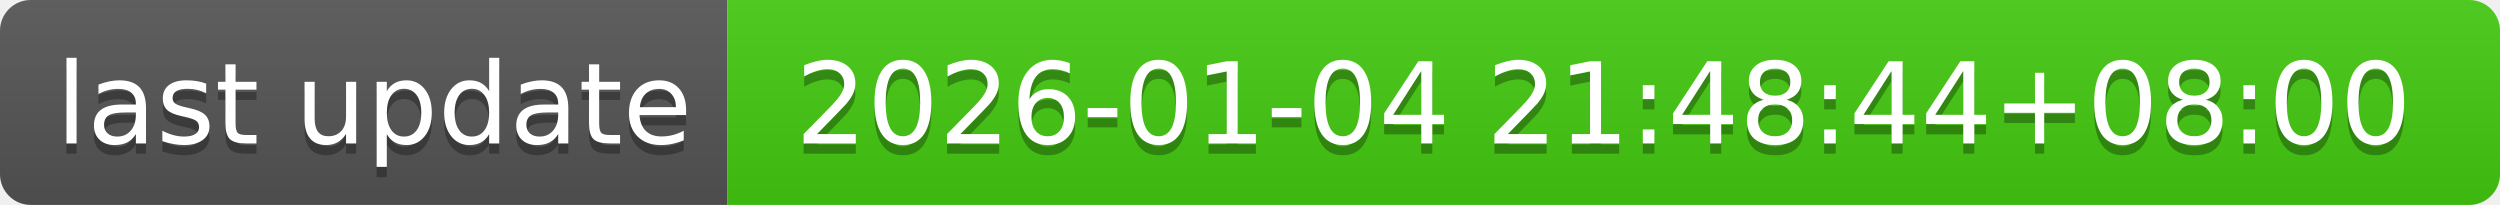
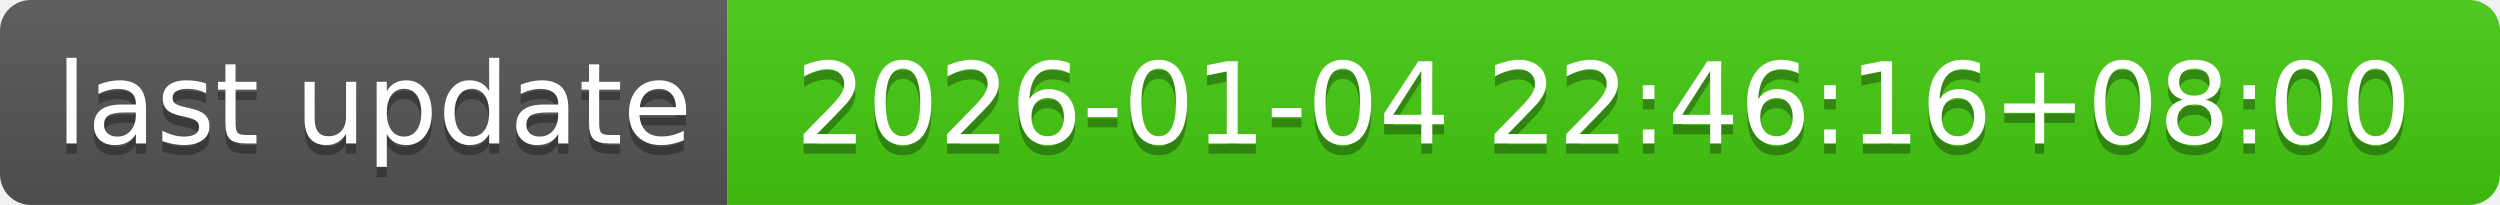
- <svg xmlns="http://www.w3.org/2000/svg" width="244" height="20" role="img" aria-label="last update: 2026-01-04 21:48:44+08:00">
+ <svg xmlns="http://www.w3.org/2000/svg" width="244" height="20" role="img" aria-label="last update: 2026-01-04 22:46:16+08:00">
  <linearGradient id="s" x2="0" y2="100%">
    <stop offset="0" stop-color="#bbb" stop-opacity=".1" />
    <stop offset="1" stop-opacity=".1" />
  </linearGradient>
  <clipPath id="r">
    <rect width="244" height="20" rx="3" fill="#fff" />
  </clipPath>
  <g clip-path="url(#r)">
    <rect width="71" height="20" fill="#555" />
    <rect x="71" width="173" height="20" fill="#4c1" />
    <rect width="244" height="20" fill="url(#s)" />
  </g>
  <g fill="#fff" text-anchor="middle" font-family="Verdana,Geneva,DejaVu Sans,sans-serif" text-rendering="geometricPrecision" font-size="110">
    <text aria-hidden="true" x="365" y="150" fill="#010101" fill-opacity=".3" transform="scale(.1)" textLength="610">last update</text>
    <text x="365" y="140" transform="scale(.1)" fill="#fff" textLength="610">last update</text>
-     <text aria-hidden="true" x="1565" y="150" fill="#010101" fill-opacity=".3" transform="scale(.1)" textLength="1630">2026-01-04 21:48:44+08:00</text>
-     <text x="1565" y="140" transform="scale(.1)" fill="#fff" textLength="1630">2026-01-04 21:48:44+08:00</text>
+     <text aria-hidden="true" x="1565" y="150" fill="#010101" fill-opacity=".3" transform="scale(.1)" textLength="1630">2026-01-04 22:46:16+08:00</text>
+     <text x="1565" y="140" transform="scale(.1)" fill="#fff" textLength="1630">2026-01-04 22:46:16+08:00</text>
  </g>
</svg>
